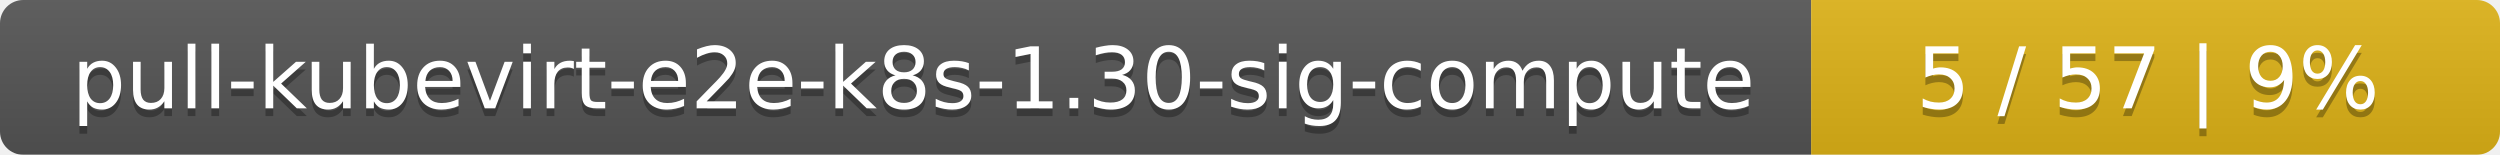
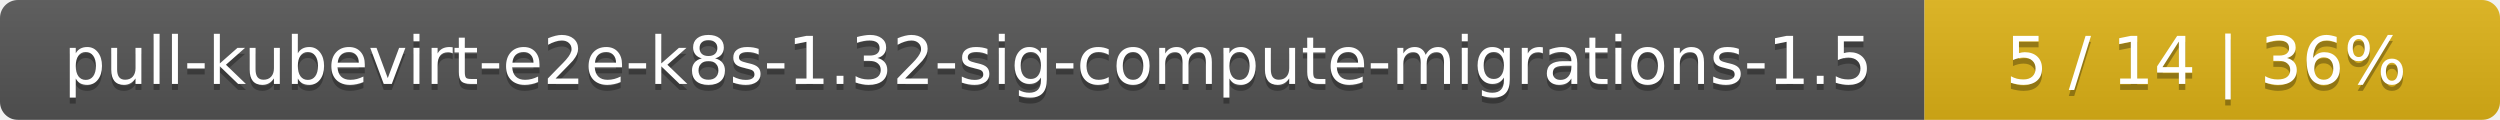
- <svg xmlns="http://www.w3.org/2000/svg" width="323" height="20">
+ <svg xmlns="http://www.w3.org/2000/svg" width="417" height="20">
  <linearGradient id="smooth" x2="0" y2="100%">
    <stop offset="0" stop-color="#bbb" stop-opacity=".1" />
    <stop offset="1" stop-opacity=".1" />
  </linearGradient>
  <mask id="round">
-     <rect width="323" height="20" rx="3" fill="#fff" />
+     <rect width="417" height="20" rx="3" fill="#fff" />
  </mask>
  <g mask="url(#round)">
-     <rect width="234" height="20" fill="#555" />
-     <rect x="234" width="89" height="20" fill="#dfb317" />
-     <rect width="323" height="20" fill="url(#smooth)" />
+     <rect width="321" height="20" fill="#555" />
+     <rect x="321" width="96" height="20" fill="#dfb317" />
+     <rect width="417" height="20" fill="url(#smooth)" />
  </g>
  <g fill="#fff" text-anchor="middle" font-family="DejaVu Sans,Verdana,Geneva,sans-serif" font-size="11">
-     <text x="118" y="15" fill="#010101" fill-opacity=".3">pull-kubevirt-e2e-k8s-1.30-sig-compute</text>
-     <text x="118" y="14">pull-kubevirt-e2e-k8s-1.30-sig-compute</text>
-     <text x="277.5" y="15" fill="#010101" fill-opacity=".3">5 / 57    |    9%</text>
-     <text x="277.5" y="14">5 / 57    |    9%</text>
+     <text x="161.5" y="15" fill="#010101" fill-opacity=".3">pull-kubevirt-e2e-k8s-1.32-sig-compute-migrations-1.5</text>
+     <text x="161.5" y="14">pull-kubevirt-e2e-k8s-1.32-sig-compute-migrations-1.5</text>
+     <text x="368" y="15" fill="#010101" fill-opacity=".3">5 / 14    |    36%</text>
+     <text x="368" y="14">5 / 14    |    36%</text>
  </g>
</svg>
